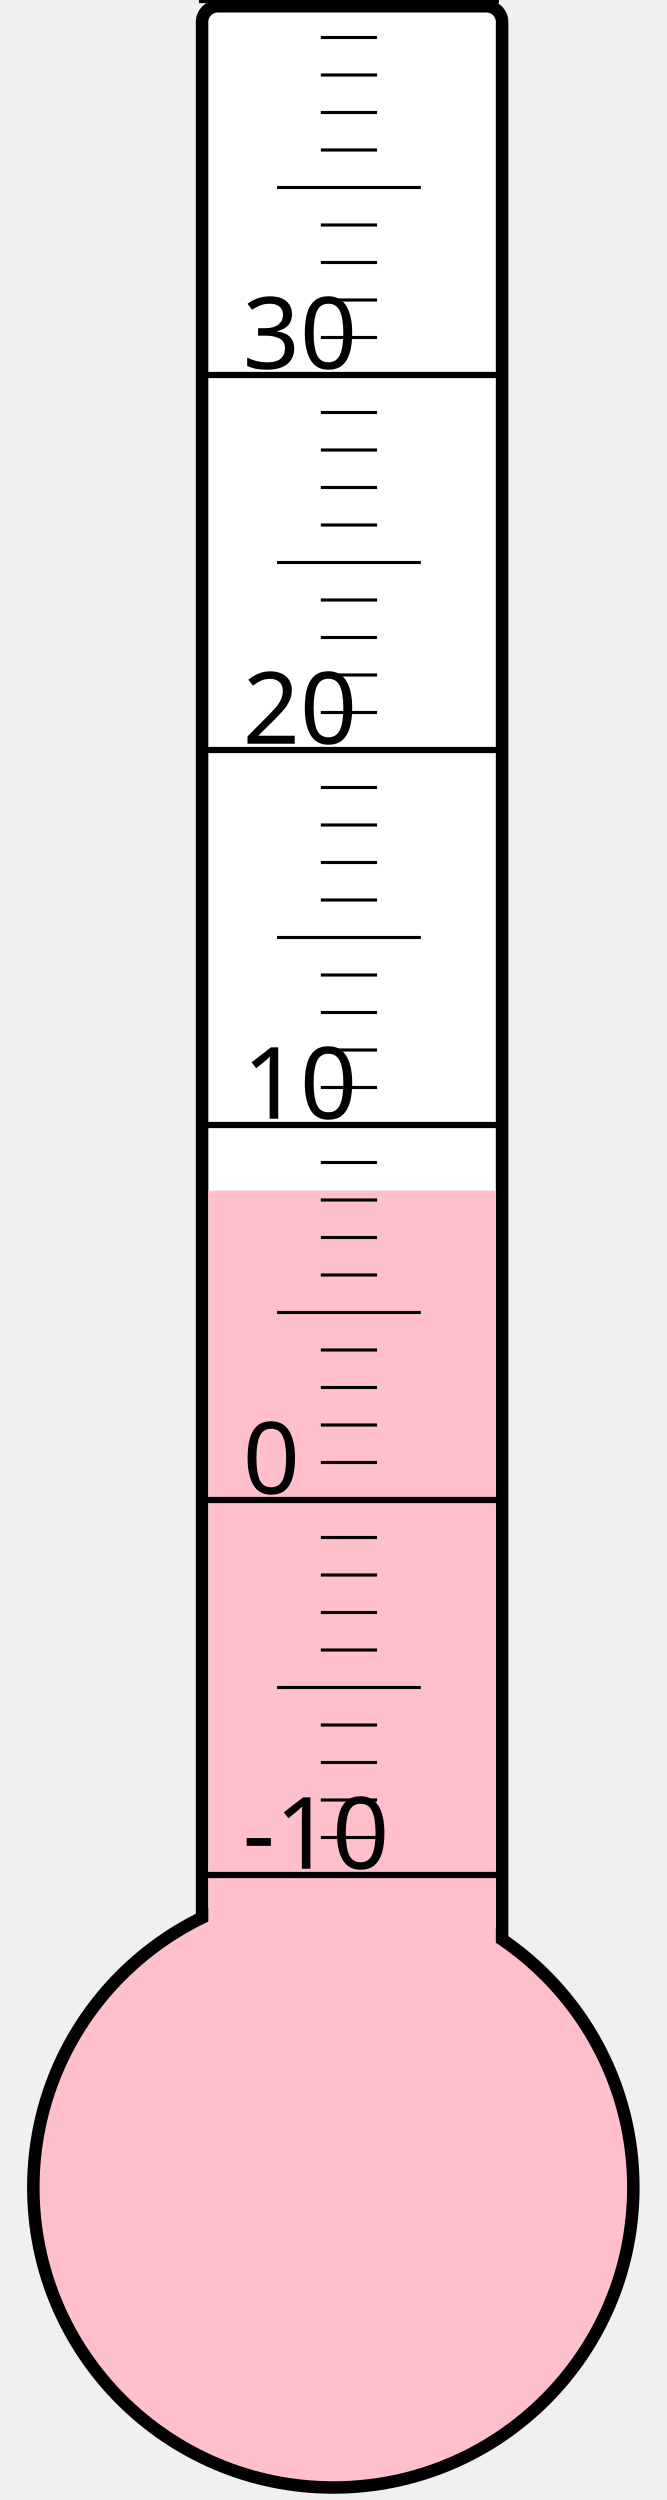
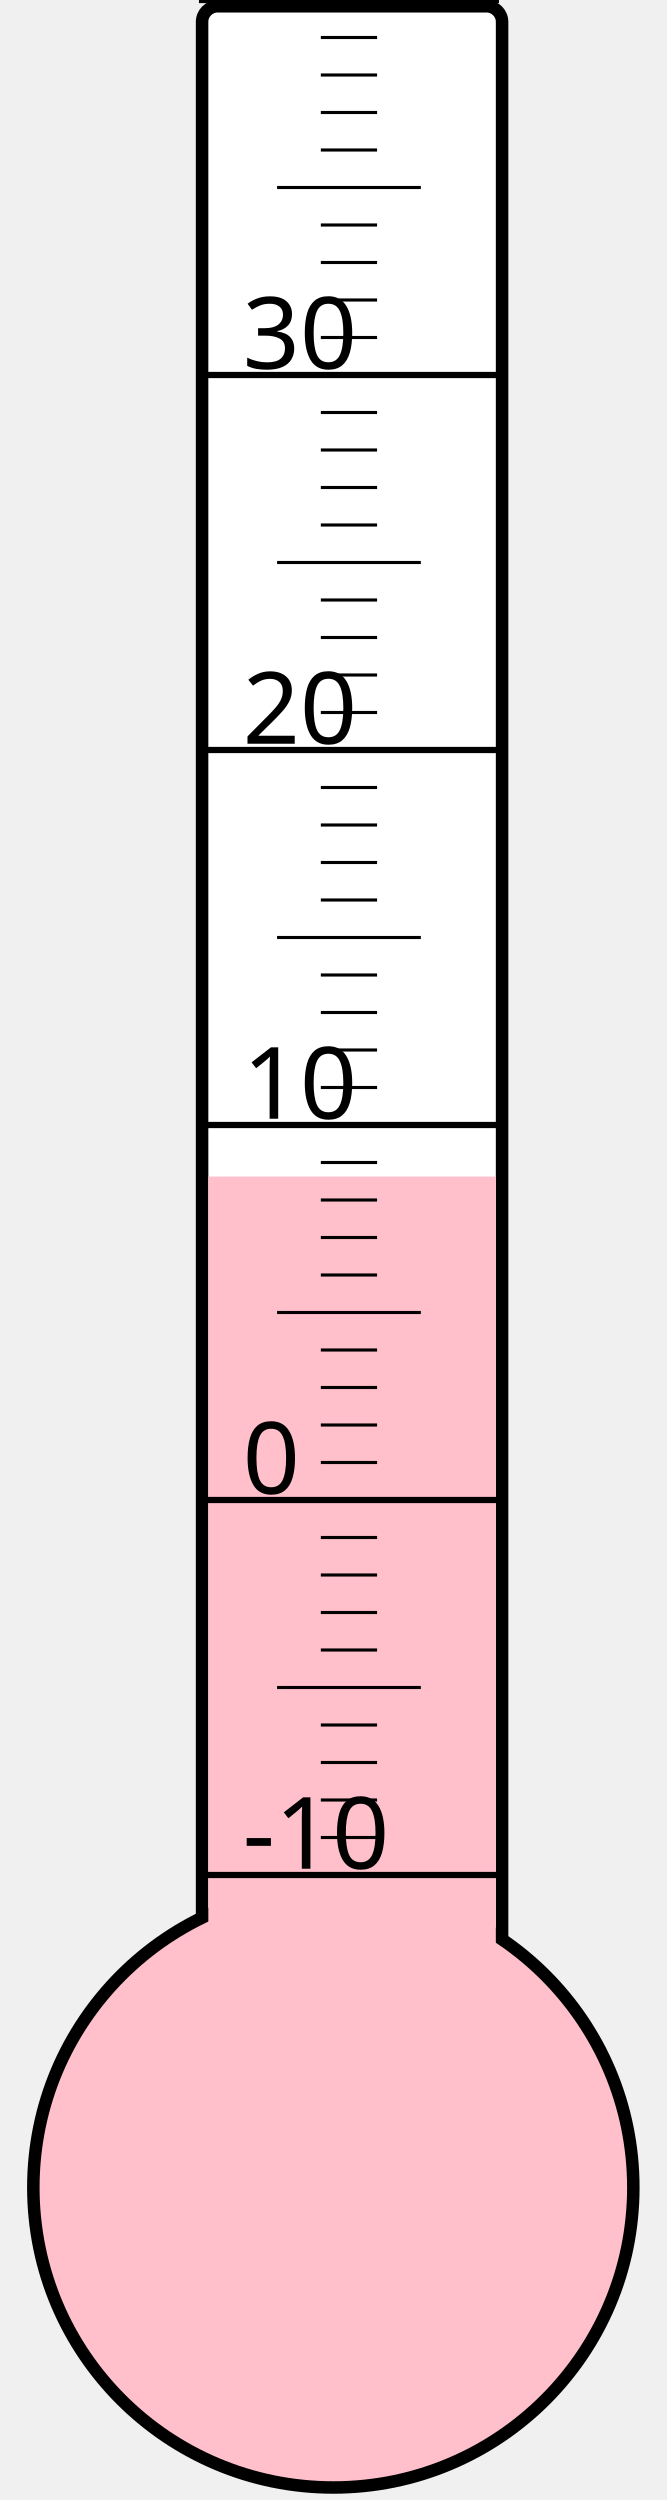
<svg xmlns="http://www.w3.org/2000/svg" width="40px" height="150px" viewBox="0 0 200 800">
  <rect width="200" height="800" x="0" y="0" style="fill: #ffffeb; fill-opacity: 0;" />
  <rect width="96" height="680" x="58" y="2" rx="5" ry="5" style="fill: white; fill-opacity: 1; stroke: black; stroke-width: 4;" />
  <circle cx="100" cy="700" r="96" style="fill: pink; stroke: black; stroke-width: 4;" />
-   <rect width="92" height="319.0" x="60" y="381.0" style="fill: pink; fill-opacity: 1; stroke-width: 0;" />
+   <rect width="92" height="323.5" x="60" y="376.5" style="fill: pink; fill-opacity: 1; stroke-width: 0;" />
  <text x="71" y="598" style="font-family: sans-serif; font-size: 24pt;">-10</text>
  <text x="71" y="478" style="font-family: sans-serif; font-size: 24pt;">0</text>
  <text x="71" y="358" style="font-family: sans-serif; font-size: 24pt;">10</text>
  <text x="71" y="238" style="font-family: sans-serif; font-size: 24pt;">20</text>
  <text x="71" y="118" style="font-family: sans-serif; font-size: 24pt;">30</text>
  <g style="stroke: black;">
    <line x1="57" y1="600" x2="153" y2="600" style="stroke-width: 2;" />
    <line x1="96" y1="588" x2="114" y2="588" style="stroke-width: 1;" />
    <line x1="96" y1="576" x2="114" y2="576" style="stroke-width: 1;" />
    <line x1="96" y1="564" x2="114" y2="564" style="stroke-width: 1;" />
    <line x1="96" y1="552" x2="114" y2="552" style="stroke-width: 1;" />
    <line x1="82" y1="540" x2="128" y2="540" style="stroke-width: 1;" />
    <line x1="96" y1="528" x2="114" y2="528" style="stroke-width: 1;" />
    <line x1="96" y1="516" x2="114" y2="516" style="stroke-width: 1;" />
    <line x1="96" y1="504" x2="114" y2="504" style="stroke-width: 1;" />
    <line x1="96" y1="492" x2="114" y2="492" style="stroke-width: 1;" />
    <line x1="57" y1="480" x2="153" y2="480" style="stroke-width: 2;" />
    <line x1="96" y1="468" x2="114" y2="468" style="stroke-width: 1;" />
    <line x1="96" y1="456" x2="114" y2="456" style="stroke-width: 1;" />
    <line x1="96" y1="444" x2="114" y2="444" style="stroke-width: 1;" />
    <line x1="96" y1="432" x2="114" y2="432" style="stroke-width: 1;" />
    <line x1="82" y1="420" x2="128" y2="420" style="stroke-width: 1;" />
    <line x1="96" y1="408" x2="114" y2="408" style="stroke-width: 1;" />
    <line x1="96" y1="396" x2="114" y2="396" style="stroke-width: 1;" />
    <line x1="96" y1="384" x2="114" y2="384" style="stroke-width: 1;" />
    <line x1="96" y1="372" x2="114" y2="372" style="stroke-width: 1;" />
    <line x1="57" y1="360" x2="153" y2="360" style="stroke-width: 2;" />
    <line x1="96" y1="348" x2="114" y2="348" style="stroke-width: 1;" />
    <line x1="96" y1="336" x2="114" y2="336" style="stroke-width: 1;" />
    <line x1="96" y1="324" x2="114" y2="324" style="stroke-width: 1;" />
    <line x1="96" y1="312" x2="114" y2="312" style="stroke-width: 1;" />
    <line x1="82" y1="300" x2="128" y2="300" style="stroke-width: 1;" />
    <line x1="96" y1="288" x2="114" y2="288" style="stroke-width: 1;" />
    <line x1="96" y1="276" x2="114" y2="276" style="stroke-width: 1;" />
    <line x1="96" y1="264" x2="114" y2="264" style="stroke-width: 1;" />
    <line x1="96" y1="252" x2="114" y2="252" style="stroke-width: 1;" />
    <line x1="57" y1="240" x2="153" y2="240" style="stroke-width: 2;" />
    <line x1="96" y1="228" x2="114" y2="228" style="stroke-width: 1;" />
    <line x1="96" y1="216" x2="114" y2="216" style="stroke-width: 1;" />
    <line x1="96" y1="204" x2="114" y2="204" style="stroke-width: 1;" />
    <line x1="96" y1="192" x2="114" y2="192" style="stroke-width: 1;" />
    <line x1="82" y1="180" x2="128" y2="180" style="stroke-width: 1;" />
    <line x1="96" y1="168" x2="114" y2="168" style="stroke-width: 1;" />
    <line x1="96" y1="156" x2="114" y2="156" style="stroke-width: 1;" />
    <line x1="96" y1="144" x2="114" y2="144" style="stroke-width: 1;" />
    <line x1="96" y1="132" x2="114" y2="132" style="stroke-width: 1;" />
    <line x1="57" y1="120" x2="153" y2="120" style="stroke-width: 2;" />
    <line x1="96" y1="108" x2="114" y2="108" style="stroke-width: 1;" />
    <line x1="96" y1="96" x2="114" y2="96" style="stroke-width: 1;" />
    <line x1="96" y1="84" x2="114" y2="84" style="stroke-width: 1;" />
    <line x1="96" y1="72" x2="114" y2="72" style="stroke-width: 1;" />
    <line x1="82" y1="60" x2="128" y2="60" style="stroke-width: 1;" />
    <line x1="96" y1="48" x2="114" y2="48" style="stroke-width: 1;" />
    <line x1="96" y1="36" x2="114" y2="36" style="stroke-width: 1;" />
    <line x1="96" y1="24" x2="114" y2="24" style="stroke-width: 1;" />
    <line x1="96" y1="12" x2="114" y2="12" style="stroke-width: 1;" />
    <line x1="57" y1="0" x2="153" y2="0" style="stroke-width: 2;" />
  </g>
</svg>
